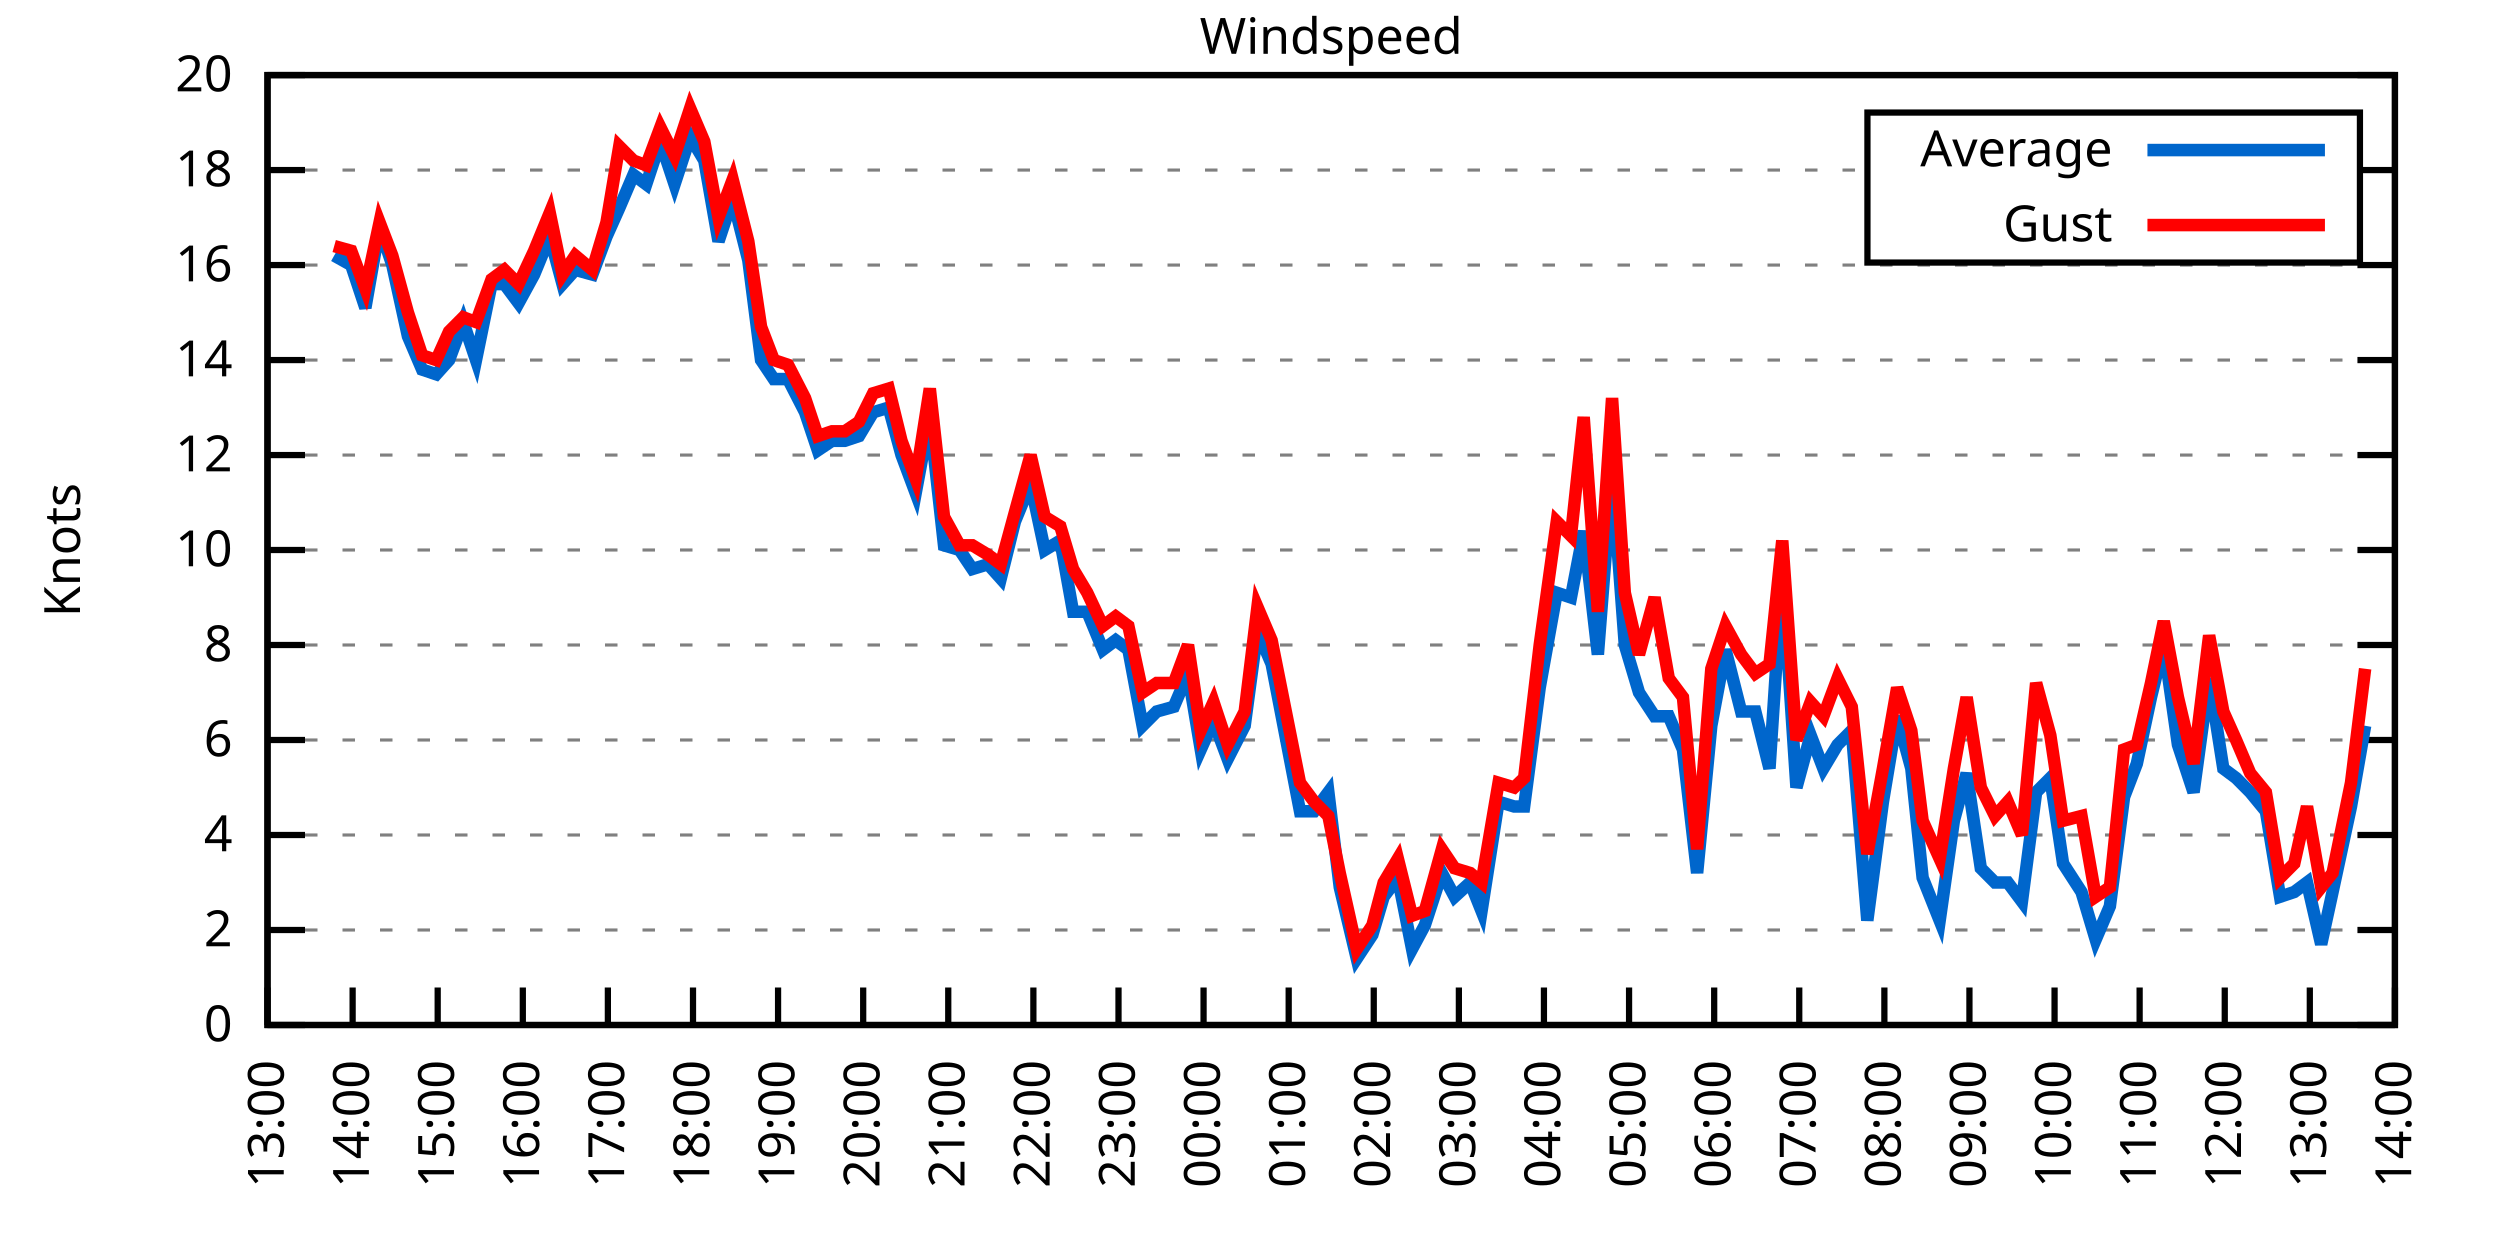
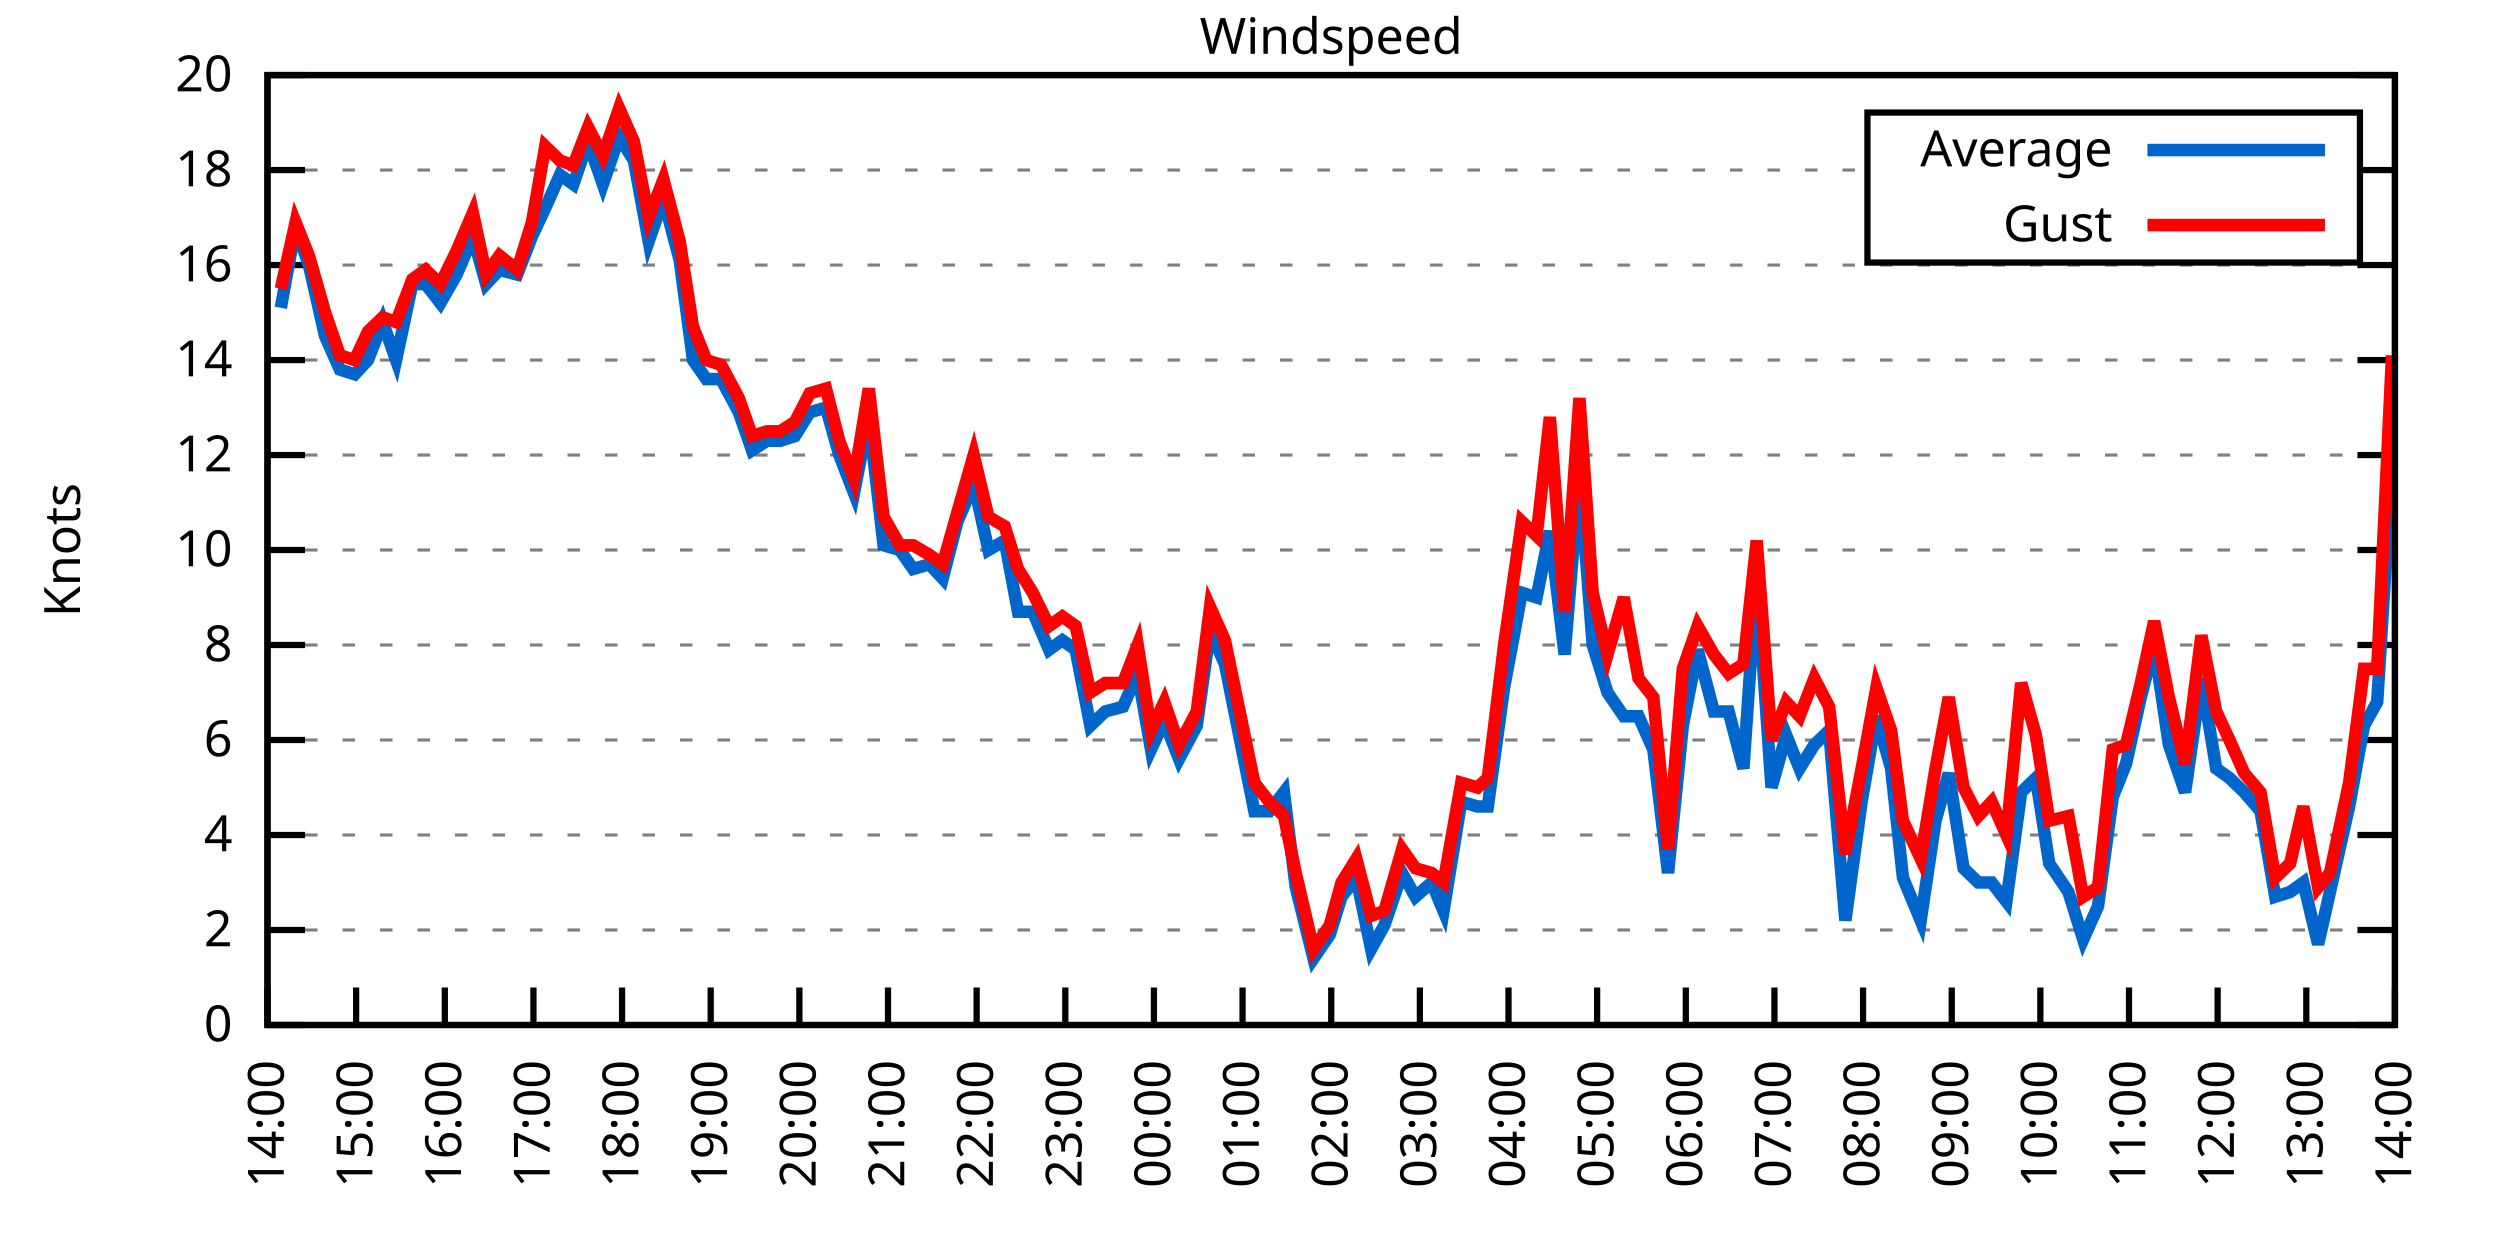
<svg xmlns="http://www.w3.org/2000/svg" xmlns:xlink="http://www.w3.org/1999/xlink" width="400" height="200" viewBox="0 0 400 200">
  <g id="gnuplot_canvas">
    <rect x="0" y="0" width="400" height="200" fill="none" />
    <defs>
      <circle id="gpDot" r="0.5" stroke-width="0.5" stroke="currentColor" />
      <path id="gpPt0" stroke-width="0.333" stroke="currentColor" d="M-1,0 h2 M0,-1 v2" />
      <path id="gpPt1" stroke-width="0.333" stroke="currentColor" d="M-1,-1 L1,1 M1,-1 L-1,1" />
      <path id="gpPt2" stroke-width="0.333" stroke="currentColor" d="M-1,0 L1,0 M0,-1 L0,1 M-1,-1 L1,1 M-1,1 L1,-1" />
      <rect id="gpPt3" stroke-width="0.333" stroke="currentColor" x="-1" y="-1" width="2" height="2" />
      <rect id="gpPt4" stroke-width="0.333" stroke="currentColor" fill="currentColor" x="-1" y="-1" width="2" height="2" />
      <circle id="gpPt5" stroke-width="0.333" stroke="currentColor" cx="0" cy="0" r="1" />
      <use xlink:href="#gpPt5" id="gpPt6" fill="currentColor" stroke="none" />
      <path id="gpPt7" stroke-width="0.333" stroke="currentColor" d="M0,-1.33 L-1.33,0.67 L1.33,0.67 z" />
      <use xlink:href="#gpPt7" id="gpPt8" fill="currentColor" stroke="none" />
      <use xlink:href="#gpPt7" id="gpPt9" stroke="currentColor" transform="rotate(180)" />
      <use xlink:href="#gpPt9" id="gpPt10" fill="currentColor" stroke="none" />
      <use xlink:href="#gpPt3" id="gpPt11" stroke="currentColor" transform="rotate(45)" />
      <use xlink:href="#gpPt11" id="gpPt12" fill="currentColor" stroke="none" />
      <path id="gpPt13" stroke-width="0.333" stroke="currentColor" d="M0,1.330 L1.265,0.411 L0.782,-1.067 L-0.782,-1.076 L-1.265,0.411 z" />
      <use xlink:href="#gpPt13" id="gpPt14" fill="currentColor" stroke="none" />
      <filter id="textbox" filterUnits="objectBoundingBox" x="0" y="0" height="1" width="1">
        <feFlood flood-color="white" flood-opacity="1" result="bgnd" />
        <feComposite in="SourceGraphic" in2="bgnd" operator="atop" />
      </filter>
      <filter id="greybox" filterUnits="objectBoundingBox" x="0" y="0" height="1" width="1">
        <feFlood flood-color="lightgrey" flood-opacity="1" result="grey" />
        <feComposite in="SourceGraphic" in2="grey" operator="atop" />
      </filter>
    </defs>
    <g fill="none" color="white" stroke="currentColor" stroke-width="1.00" stroke-linecap="butt" stroke-linejoin="miter">
</g>
    <g fill="none" color="black" stroke="currentColor" stroke-width="1.00" stroke-linecap="butt" stroke-linejoin="miter">
      <g stroke="none" shape-rendering="crispEdges">
        <polygon fill="rgb(255, 255, 255)" points="42.80,164.00 383.18,164.00 383.18,12.02 42.80,12.02 " />
      </g>
    </g>
    <g fill="none" color="black" stroke="currentColor" stroke-width="1.00" stroke-linecap="butt" stroke-linejoin="miter">
</g>
    <g fill="none" color="black" stroke="black" stroke-width="0.50" stroke-linecap="butt" stroke-linejoin="miter">
</g>
    <g fill="none" color="gray" stroke="currentColor" stroke-width="0.50" stroke-linecap="butt" stroke-linejoin="miter">
      <path stroke="gray" stroke-dasharray="2,4" class="gridline" d="M42.80,164.00 L383.19,164.00  " />
    </g>
    <g fill="none" color="gray" stroke="gray" stroke-width="1.00" stroke-linecap="butt" stroke-linejoin="miter">
</g>
    <g fill="none" color="black" stroke="currentColor" stroke-width="1.00" stroke-linecap="butt" stroke-linejoin="miter">
      <path stroke="black" d="M42.80,164.00 L48.80,164.00 M383.19,164.00 L377.19,164.00  " />
      <g transform="translate(37.20,166.60)" stroke="none" fill="black" font-family="Sans" font-size="8.00" text-anchor="end">
        <text>
          <tspan font-family="Sans"> 0</tspan>
        </text>
      </g>
    </g>
    <g fill="none" color="black" stroke="currentColor" stroke-width="1.00" stroke-linecap="butt" stroke-linejoin="miter">
</g>
    <g fill="none" color="black" stroke="black" stroke-width="0.50" stroke-linecap="butt" stroke-linejoin="miter">
</g>
    <g fill="none" color="gray" stroke="currentColor" stroke-width="0.50" stroke-linecap="butt" stroke-linejoin="miter">
      <path stroke="gray" stroke-dasharray="2,4" class="gridline" d="M42.80,148.80 L383.19,148.80  " />
    </g>
    <g fill="none" color="gray" stroke="gray" stroke-width="1.00" stroke-linecap="butt" stroke-linejoin="miter">
</g>
    <g fill="none" color="black" stroke="currentColor" stroke-width="1.00" stroke-linecap="butt" stroke-linejoin="miter">
      <path stroke="black" d="M42.80,148.80 L48.80,148.80 M383.19,148.80 L377.19,148.80  " />
      <g transform="translate(37.20,151.40)" stroke="none" fill="black" font-family="Sans" font-size="8.00" text-anchor="end">
        <text>
          <tspan font-family="Sans"> 2</tspan>
        </text>
      </g>
    </g>
    <g fill="none" color="black" stroke="currentColor" stroke-width="1.00" stroke-linecap="butt" stroke-linejoin="miter">
</g>
    <g fill="none" color="black" stroke="black" stroke-width="0.50" stroke-linecap="butt" stroke-linejoin="miter">
</g>
    <g fill="none" color="gray" stroke="currentColor" stroke-width="0.50" stroke-linecap="butt" stroke-linejoin="miter">
      <path stroke="gray" stroke-dasharray="2,4" class="gridline" d="M42.80,133.60 L383.19,133.60  " />
    </g>
    <g fill="none" color="gray" stroke="gray" stroke-width="1.00" stroke-linecap="butt" stroke-linejoin="miter">
</g>
    <g fill="none" color="black" stroke="currentColor" stroke-width="1.00" stroke-linecap="butt" stroke-linejoin="miter">
      <path stroke="black" d="M42.80,133.60 L48.80,133.60 M383.19,133.60 L377.19,133.60  " />
      <g transform="translate(37.20,136.20)" stroke="none" fill="black" font-family="Sans" font-size="8.00" text-anchor="end">
        <text>
          <tspan font-family="Sans"> 4</tspan>
        </text>
      </g>
    </g>
    <g fill="none" color="black" stroke="currentColor" stroke-width="1.00" stroke-linecap="butt" stroke-linejoin="miter">
</g>
    <g fill="none" color="black" stroke="black" stroke-width="0.50" stroke-linecap="butt" stroke-linejoin="miter">
</g>
    <g fill="none" color="gray" stroke="currentColor" stroke-width="0.50" stroke-linecap="butt" stroke-linejoin="miter">
      <path stroke="gray" stroke-dasharray="2,4" class="gridline" d="M42.80,118.40 L383.19,118.40  " />
    </g>
    <g fill="none" color="gray" stroke="gray" stroke-width="1.00" stroke-linecap="butt" stroke-linejoin="miter">
</g>
    <g fill="none" color="black" stroke="currentColor" stroke-width="1.00" stroke-linecap="butt" stroke-linejoin="miter">
      <path stroke="black" d="M42.80,118.40 L48.80,118.40 M383.19,118.40 L377.19,118.40  " />
      <g transform="translate(37.20,121.00)" stroke="none" fill="black" font-family="Sans" font-size="8.00" text-anchor="end">
        <text>
          <tspan font-family="Sans"> 6</tspan>
        </text>
      </g>
    </g>
    <g fill="none" color="black" stroke="currentColor" stroke-width="1.00" stroke-linecap="butt" stroke-linejoin="miter">
</g>
    <g fill="none" color="black" stroke="black" stroke-width="0.50" stroke-linecap="butt" stroke-linejoin="miter">
</g>
    <g fill="none" color="gray" stroke="currentColor" stroke-width="0.50" stroke-linecap="butt" stroke-linejoin="miter">
      <path stroke="gray" stroke-dasharray="2,4" class="gridline" d="M42.80,103.20 L383.19,103.20  " />
    </g>
    <g fill="none" color="gray" stroke="gray" stroke-width="1.00" stroke-linecap="butt" stroke-linejoin="miter">
</g>
    <g fill="none" color="black" stroke="currentColor" stroke-width="1.00" stroke-linecap="butt" stroke-linejoin="miter">
      <path stroke="black" d="M42.80,103.20 L48.80,103.20 M383.19,103.20 L377.19,103.20  " />
      <g transform="translate(37.20,105.80)" stroke="none" fill="black" font-family="Sans" font-size="8.00" text-anchor="end">
        <text>
          <tspan font-family="Sans"> 8</tspan>
        </text>
      </g>
    </g>
    <g fill="none" color="black" stroke="currentColor" stroke-width="1.00" stroke-linecap="butt" stroke-linejoin="miter">
</g>
    <g fill="none" color="black" stroke="black" stroke-width="0.50" stroke-linecap="butt" stroke-linejoin="miter">
</g>
    <g fill="none" color="gray" stroke="currentColor" stroke-width="0.50" stroke-linecap="butt" stroke-linejoin="miter">
      <path stroke="gray" stroke-dasharray="2,4" class="gridline" d="M42.80,88.00 L383.19,88.00  " />
    </g>
    <g fill="none" color="gray" stroke="gray" stroke-width="1.00" stroke-linecap="butt" stroke-linejoin="miter">
</g>
    <g fill="none" color="black" stroke="currentColor" stroke-width="1.00" stroke-linecap="butt" stroke-linejoin="miter">
      <path stroke="black" d="M42.80,88.00 L48.80,88.00 M383.19,88.00 L377.19,88.00  " />
      <g transform="translate(37.20,90.60)" stroke="none" fill="black" font-family="Sans" font-size="8.00" text-anchor="end">
        <text>
          <tspan font-family="Sans"> 10</tspan>
        </text>
      </g>
    </g>
    <g fill="none" color="black" stroke="currentColor" stroke-width="1.00" stroke-linecap="butt" stroke-linejoin="miter">
</g>
    <g fill="none" color="black" stroke="black" stroke-width="0.50" stroke-linecap="butt" stroke-linejoin="miter">
</g>
    <g fill="none" color="gray" stroke="currentColor" stroke-width="0.50" stroke-linecap="butt" stroke-linejoin="miter">
      <path stroke="gray" stroke-dasharray="2,4" class="gridline" d="M42.80,72.81 L383.19,72.81  " />
    </g>
    <g fill="none" color="gray" stroke="gray" stroke-width="1.00" stroke-linecap="butt" stroke-linejoin="miter">
</g>
    <g fill="none" color="black" stroke="currentColor" stroke-width="1.00" stroke-linecap="butt" stroke-linejoin="miter">
      <path stroke="black" d="M42.80,72.81 L48.80,72.81 M383.19,72.81 L377.19,72.81  " />
      <g transform="translate(37.20,75.41)" stroke="none" fill="black" font-family="Sans" font-size="8.00" text-anchor="end">
        <text>
          <tspan font-family="Sans"> 12</tspan>
        </text>
      </g>
    </g>
    <g fill="none" color="black" stroke="currentColor" stroke-width="1.00" stroke-linecap="butt" stroke-linejoin="miter">
</g>
    <g fill="none" color="black" stroke="black" stroke-width="0.50" stroke-linecap="butt" stroke-linejoin="miter">
</g>
    <g fill="none" color="gray" stroke="currentColor" stroke-width="0.50" stroke-linecap="butt" stroke-linejoin="miter">
      <path stroke="gray" stroke-dasharray="2,4" class="gridline" d="M42.80,57.61 L383.19,57.61  " />
    </g>
    <g fill="none" color="gray" stroke="gray" stroke-width="1.00" stroke-linecap="butt" stroke-linejoin="miter">
</g>
    <g fill="none" color="black" stroke="currentColor" stroke-width="1.00" stroke-linecap="butt" stroke-linejoin="miter">
      <path stroke="black" d="M42.80,57.61 L48.80,57.61 M383.19,57.61 L377.19,57.61  " />
      <g transform="translate(37.20,60.21)" stroke="none" fill="black" font-family="Sans" font-size="8.00" text-anchor="end">
        <text>
          <tspan font-family="Sans"> 14</tspan>
        </text>
      </g>
    </g>
    <g fill="none" color="black" stroke="currentColor" stroke-width="1.00" stroke-linecap="butt" stroke-linejoin="miter">
</g>
    <g fill="none" color="black" stroke="black" stroke-width="0.50" stroke-linecap="butt" stroke-linejoin="miter">
</g>
    <g fill="none" color="gray" stroke="currentColor" stroke-width="0.50" stroke-linecap="butt" stroke-linejoin="miter">
      <path stroke="gray" stroke-dasharray="2,4" class="gridline" d="M42.80,42.41 L383.19,42.41  " />
    </g>
    <g fill="none" color="gray" stroke="gray" stroke-width="1.00" stroke-linecap="butt" stroke-linejoin="miter">
</g>
    <g fill="none" color="black" stroke="currentColor" stroke-width="1.00" stroke-linecap="butt" stroke-linejoin="miter">
      <path stroke="black" d="M42.80,42.41 L48.80,42.41 M383.19,42.41 L377.19,42.41  " />
      <g transform="translate(37.20,45.01)" stroke="none" fill="black" font-family="Sans" font-size="8.00" text-anchor="end">
        <text>
          <tspan font-family="Sans"> 16</tspan>
        </text>
      </g>
    </g>
    <g fill="none" color="black" stroke="currentColor" stroke-width="1.00" stroke-linecap="butt" stroke-linejoin="miter">
</g>
    <g fill="none" color="black" stroke="black" stroke-width="0.50" stroke-linecap="butt" stroke-linejoin="miter">
</g>
    <g fill="none" color="gray" stroke="currentColor" stroke-width="0.50" stroke-linecap="butt" stroke-linejoin="miter">
      <path stroke="gray" stroke-dasharray="2,4" class="gridline" d="M42.80,27.21 L298.79,27.21 M377.59,27.21 L383.19,27.21  " />
    </g>
    <g fill="none" color="gray" stroke="gray" stroke-width="1.00" stroke-linecap="butt" stroke-linejoin="miter">
</g>
    <g fill="none" color="black" stroke="currentColor" stroke-width="1.00" stroke-linecap="butt" stroke-linejoin="miter">
      <path stroke="black" d="M42.80,27.21 L48.80,27.21 M383.19,27.21 L377.19,27.21  " />
      <g transform="translate(37.20,29.81)" stroke="none" fill="black" font-family="Sans" font-size="8.00" text-anchor="end">
        <text>
          <tspan font-family="Sans"> 18</tspan>
        </text>
      </g>
    </g>
    <g fill="none" color="black" stroke="currentColor" stroke-width="1.00" stroke-linecap="butt" stroke-linejoin="miter">
</g>
    <g fill="none" color="black" stroke="black" stroke-width="0.50" stroke-linecap="butt" stroke-linejoin="miter">
</g>
    <g fill="none" color="gray" stroke="currentColor" stroke-width="0.50" stroke-linecap="butt" stroke-linejoin="miter">
      <path stroke="gray" stroke-dasharray="2,4" class="gridline" d="M42.80,12.01 L383.19,12.01  " />
    </g>
    <g fill="none" color="gray" stroke="gray" stroke-width="1.00" stroke-linecap="butt" stroke-linejoin="miter">
</g>
    <g fill="none" color="black" stroke="currentColor" stroke-width="1.00" stroke-linecap="butt" stroke-linejoin="miter">
      <path stroke="black" d="M42.80,12.01 L48.80,12.01 M383.19,12.01 L377.19,12.01  " />
      <g transform="translate(37.20,14.61)" stroke="none" fill="black" font-family="Sans" font-size="8.00" text-anchor="end">
        <text>
          <tspan font-family="Sans"> 20</tspan>
        </text>
      </g>
    </g>
    <g fill="none" color="black" stroke="currentColor" stroke-width="1.00" stroke-linecap="butt" stroke-linejoin="miter">
      <path stroke="black" d="M42.80,164.00 L42.80,158.00  " />
      <g transform="translate(45.40,169.60) rotate(270.00)" stroke="none" fill="black" font-family="Sans" font-size="8.00" text-anchor="end">
        <text>
-           <tspan font-family="Sans">13:00</tspan>
-         </text>
-       </g>
-     </g>
-     <g fill="none" color="black" stroke="currentColor" stroke-width="1.00" stroke-linecap="butt" stroke-linejoin="miter">
-       <path stroke="black" d="M56.42,164.00 L56.42,158.00  " />
-       <g transform="translate(59.02,169.60) rotate(270.00)" stroke="none" fill="black" font-family="Sans" font-size="8.00" text-anchor="end">
-         <text>
          <tspan font-family="Sans">14:00</tspan>
        </text>
      </g>
    </g>
    <g fill="none" color="black" stroke="currentColor" stroke-width="1.00" stroke-linecap="butt" stroke-linejoin="miter">
-       <path stroke="black" d="M70.03,164.00 L70.03,158.00  " />
-       <g transform="translate(72.63,169.60) rotate(270.00)" stroke="none" fill="black" font-family="Sans" font-size="8.00" text-anchor="end">
+       <path stroke="black" d="M56.98,164.00 L56.98,158.00  " />
+       <g transform="translate(59.58,169.60) rotate(270.00)" stroke="none" fill="black" font-family="Sans" font-size="8.00" text-anchor="end">
        <text>
          <tspan font-family="Sans">15:00</tspan>
        </text>
      </g>
    </g>
    <g fill="none" color="black" stroke="currentColor" stroke-width="1.00" stroke-linecap="butt" stroke-linejoin="miter">
-       <path stroke="black" d="M83.65,164.00 L83.65,158.00  " />
-       <g transform="translate(86.25,169.60) rotate(270.00)" stroke="none" fill="black" font-family="Sans" font-size="8.00" text-anchor="end">
+       <path stroke="black" d="M71.17,164.00 L71.17,158.00  " />
+       <g transform="translate(73.77,169.60) rotate(270.00)" stroke="none" fill="black" font-family="Sans" font-size="8.00" text-anchor="end">
        <text>
          <tspan font-family="Sans">16:00</tspan>
        </text>
      </g>
    </g>
    <g fill="none" color="black" stroke="currentColor" stroke-width="1.00" stroke-linecap="butt" stroke-linejoin="miter">
-       <path stroke="black" d="M97.26,164.00 L97.26,158.00  " />
-       <g transform="translate(99.86,169.60) rotate(270.00)" stroke="none" fill="black" font-family="Sans" font-size="8.00" text-anchor="end">
+       <path stroke="black" d="M85.35,164.00 L85.35,158.00  " />
+       <g transform="translate(87.95,169.60) rotate(270.00)" stroke="none" fill="black" font-family="Sans" font-size="8.00" text-anchor="end">
        <text>
          <tspan font-family="Sans">17:00</tspan>
        </text>
      </g>
    </g>
    <g fill="none" color="black" stroke="currentColor" stroke-width="1.00" stroke-linecap="butt" stroke-linejoin="miter">
-       <path stroke="black" d="M110.88,164.00 L110.88,158.00  " />
-       <g transform="translate(113.48,169.60) rotate(270.00)" stroke="none" fill="black" font-family="Sans" font-size="8.00" text-anchor="end">
+       <path stroke="black" d="M99.53,164.00 L99.53,158.00  " />
+       <g transform="translate(102.13,169.60) rotate(270.00)" stroke="none" fill="black" font-family="Sans" font-size="8.00" text-anchor="end">
        <text>
          <tspan font-family="Sans">18:00</tspan>
        </text>
      </g>
    </g>
    <g fill="none" color="black" stroke="currentColor" stroke-width="1.00" stroke-linecap="butt" stroke-linejoin="miter">
-       <path stroke="black" d="M124.49,164.00 L124.49,158.00  " />
-       <g transform="translate(127.09,169.60) rotate(270.00)" stroke="none" fill="black" font-family="Sans" font-size="8.00" text-anchor="end">
+       <path stroke="black" d="M113.71,164.00 L113.71,158.00  " />
+       <g transform="translate(116.31,169.60) rotate(270.00)" stroke="none" fill="black" font-family="Sans" font-size="8.00" text-anchor="end">
        <text>
          <tspan font-family="Sans">19:00</tspan>
        </text>
      </g>
    </g>
    <g fill="none" color="black" stroke="currentColor" stroke-width="1.00" stroke-linecap="butt" stroke-linejoin="miter">
-       <path stroke="black" d="M138.11,164.00 L138.11,158.00  " />
-       <g transform="translate(140.71,169.60) rotate(270.00)" stroke="none" fill="black" font-family="Sans" font-size="8.00" text-anchor="end">
+       <path stroke="black" d="M127.90,164.00 L127.90,158.00  " />
+       <g transform="translate(130.50,169.60) rotate(270.00)" stroke="none" fill="black" font-family="Sans" font-size="8.00" text-anchor="end">
        <text>
          <tspan font-family="Sans">20:00</tspan>
        </text>
      </g>
    </g>
    <g fill="none" color="black" stroke="currentColor" stroke-width="1.00" stroke-linecap="butt" stroke-linejoin="miter">
-       <path stroke="black" d="M151.72,164.00 L151.72,158.00  " />
-       <g transform="translate(154.32,169.60) rotate(270.00)" stroke="none" fill="black" font-family="Sans" font-size="8.00" text-anchor="end">
+       <path stroke="black" d="M142.08,164.00 L142.08,158.00  " />
+       <g transform="translate(144.68,169.60) rotate(270.00)" stroke="none" fill="black" font-family="Sans" font-size="8.00" text-anchor="end">
        <text>
          <tspan font-family="Sans">21:00</tspan>
        </text>
      </g>
    </g>
    <g fill="none" color="black" stroke="currentColor" stroke-width="1.00" stroke-linecap="butt" stroke-linejoin="miter">
-       <path stroke="black" d="M165.34,164.00 L165.34,158.00  " />
-       <g transform="translate(167.94,169.60) rotate(270.00)" stroke="none" fill="black" font-family="Sans" font-size="8.00" text-anchor="end">
+       <path stroke="black" d="M156.26,164.00 L156.26,158.00  " />
+       <g transform="translate(158.86,169.60) rotate(270.00)" stroke="none" fill="black" font-family="Sans" font-size="8.00" text-anchor="end">
        <text>
          <tspan font-family="Sans">22:00</tspan>
        </text>
      </g>
    </g>
    <g fill="none" color="black" stroke="currentColor" stroke-width="1.00" stroke-linecap="butt" stroke-linejoin="miter">
-       <path stroke="black" d="M178.96,164.00 L178.96,158.00  " />
-       <g transform="translate(181.56,169.60) rotate(270.00)" stroke="none" fill="black" font-family="Sans" font-size="8.00" text-anchor="end">
+       <path stroke="black" d="M170.45,164.00 L170.45,158.00  " />
+       <g transform="translate(173.05,169.60) rotate(270.00)" stroke="none" fill="black" font-family="Sans" font-size="8.00" text-anchor="end">
        <text>
          <tspan font-family="Sans">23:00</tspan>
        </text>
      </g>
    </g>
    <g fill="none" color="black" stroke="currentColor" stroke-width="1.00" stroke-linecap="butt" stroke-linejoin="miter">
-       <path stroke="black" d="M192.57,164.00 L192.57,158.00  " />
-       <g transform="translate(195.17,169.60) rotate(270.00)" stroke="none" fill="black" font-family="Sans" font-size="8.00" text-anchor="end">
+       <path stroke="black" d="M184.63,164.00 L184.63,158.00  " />
+       <g transform="translate(187.23,169.60) rotate(270.00)" stroke="none" fill="black" font-family="Sans" font-size="8.00" text-anchor="end">
        <text>
          <tspan font-family="Sans">00:00</tspan>
        </text>
      </g>
    </g>
    <g fill="none" color="black" stroke="currentColor" stroke-width="1.00" stroke-linecap="butt" stroke-linejoin="miter">
-       <path stroke="black" d="M206.19,164.00 L206.19,158.00  " />
-       <g transform="translate(208.79,169.60) rotate(270.00)" stroke="none" fill="black" font-family="Sans" font-size="8.00" text-anchor="end">
+       <path stroke="black" d="M198.81,164.00 L198.81,158.00  " />
+       <g transform="translate(201.41,169.60) rotate(270.00)" stroke="none" fill="black" font-family="Sans" font-size="8.00" text-anchor="end">
        <text>
          <tspan font-family="Sans">01:00</tspan>
        </text>
      </g>
    </g>
    <g fill="none" color="black" stroke="currentColor" stroke-width="1.00" stroke-linecap="butt" stroke-linejoin="miter">
-       <path stroke="black" d="M219.80,164.00 L219.80,158.00  " />
-       <g transform="translate(222.40,169.60) rotate(270.00)" stroke="none" fill="black" font-family="Sans" font-size="8.00" text-anchor="end">
+       <path stroke="black" d="M213.00,164.00 L213.00,158.00  " />
+       <g transform="translate(215.60,169.60) rotate(270.00)" stroke="none" fill="black" font-family="Sans" font-size="8.00" text-anchor="end">
        <text>
          <tspan font-family="Sans">02:00</tspan>
        </text>
      </g>
    </g>
    <g fill="none" color="black" stroke="currentColor" stroke-width="1.00" stroke-linecap="butt" stroke-linejoin="miter">
-       <path stroke="black" d="M233.42,164.00 L233.42,158.00  " />
-       <g transform="translate(236.02,169.60) rotate(270.00)" stroke="none" fill="black" font-family="Sans" font-size="8.00" text-anchor="end">
+       <path stroke="black" d="M227.18,164.00 L227.18,158.00  " />
+       <g transform="translate(229.78,169.60) rotate(270.00)" stroke="none" fill="black" font-family="Sans" font-size="8.00" text-anchor="end">
        <text>
          <tspan font-family="Sans">03:00</tspan>
        </text>
      </g>
    </g>
    <g fill="none" color="black" stroke="currentColor" stroke-width="1.00" stroke-linecap="butt" stroke-linejoin="miter">
-       <path stroke="black" d="M247.03,164.00 L247.03,158.00  " />
-       <g transform="translate(249.63,169.60) rotate(270.00)" stroke="none" fill="black" font-family="Sans" font-size="8.00" text-anchor="end">
+       <path stroke="black" d="M241.36,164.00 L241.36,158.00  " />
+       <g transform="translate(243.96,169.60) rotate(270.00)" stroke="none" fill="black" font-family="Sans" font-size="8.00" text-anchor="end">
        <text>
          <tspan font-family="Sans">04:00</tspan>
        </text>
      </g>
    </g>
    <g fill="none" color="black" stroke="currentColor" stroke-width="1.00" stroke-linecap="butt" stroke-linejoin="miter">
-       <path stroke="black" d="M260.65,164.00 L260.65,158.00  " />
-       <g transform="translate(263.25,169.60) rotate(270.00)" stroke="none" fill="black" font-family="Sans" font-size="8.00" text-anchor="end">
+       <path stroke="black" d="M255.54,164.00 L255.54,158.00  " />
+       <g transform="translate(258.14,169.60) rotate(270.00)" stroke="none" fill="black" font-family="Sans" font-size="8.00" text-anchor="end">
        <text>
          <tspan font-family="Sans">05:00</tspan>
        </text>
      </g>
    </g>
    <g fill="none" color="black" stroke="currentColor" stroke-width="1.00" stroke-linecap="butt" stroke-linejoin="miter">
-       <path stroke="black" d="M274.27,164.00 L274.27,158.00  " />
-       <g transform="translate(276.87,169.60) rotate(270.00)" stroke="none" fill="black" font-family="Sans" font-size="8.00" text-anchor="end">
+       <path stroke="black" d="M269.73,164.00 L269.73,158.00  " />
+       <g transform="translate(272.33,169.60) rotate(270.00)" stroke="none" fill="black" font-family="Sans" font-size="8.00" text-anchor="end">
        <text>
          <tspan font-family="Sans">06:00</tspan>
        </text>
      </g>
    </g>
    <g fill="none" color="black" stroke="currentColor" stroke-width="1.00" stroke-linecap="butt" stroke-linejoin="miter">
-       <path stroke="black" d="M287.88,164.00 L287.88,158.00  " />
-       <g transform="translate(290.48,169.60) rotate(270.00)" stroke="none" fill="black" font-family="Sans" font-size="8.00" text-anchor="end">
+       <path stroke="black" d="M283.91,164.00 L283.91,158.00  " />
+       <g transform="translate(286.51,169.60) rotate(270.00)" stroke="none" fill="black" font-family="Sans" font-size="8.00" text-anchor="end">
        <text>
          <tspan font-family="Sans">07:00</tspan>
        </text>
      </g>
    </g>
    <g fill="none" color="black" stroke="currentColor" stroke-width="1.00" stroke-linecap="butt" stroke-linejoin="miter">
-       <path stroke="black" d="M301.50,164.00 L301.50,158.00  " />
-       <g transform="translate(304.10,169.60) rotate(270.00)" stroke="none" fill="black" font-family="Sans" font-size="8.00" text-anchor="end">
+       <path stroke="black" d="M298.09,164.00 L298.09,158.00  " />
+       <g transform="translate(300.69,169.60) rotate(270.00)" stroke="none" fill="black" font-family="Sans" font-size="8.00" text-anchor="end">
        <text>
          <tspan font-family="Sans">08:00</tspan>
        </text>
      </g>
    </g>
    <g fill="none" color="black" stroke="currentColor" stroke-width="1.00" stroke-linecap="butt" stroke-linejoin="miter">
-       <path stroke="black" d="M315.11,164.00 L315.11,158.00  " />
-       <g transform="translate(317.71,169.60) rotate(270.00)" stroke="none" fill="black" font-family="Sans" font-size="8.00" text-anchor="end">
+       <path stroke="black" d="M312.28,164.00 L312.28,158.00  " />
+       <g transform="translate(314.88,169.60) rotate(270.00)" stroke="none" fill="black" font-family="Sans" font-size="8.00" text-anchor="end">
        <text>
          <tspan font-family="Sans">09:00</tspan>
        </text>
      </g>
    </g>
    <g fill="none" color="black" stroke="currentColor" stroke-width="1.00" stroke-linecap="butt" stroke-linejoin="miter">
-       <path stroke="black" d="M328.73,164.00 L328.73,158.00  " />
-       <g transform="translate(331.33,169.60) rotate(270.00)" stroke="none" fill="black" font-family="Sans" font-size="8.00" text-anchor="end">
+       <path stroke="black" d="M326.46,164.00 L326.46,158.00  " />
+       <g transform="translate(329.06,169.60) rotate(270.00)" stroke="none" fill="black" font-family="Sans" font-size="8.00" text-anchor="end">
        <text>
          <tspan font-family="Sans">10:00</tspan>
        </text>
      </g>
    </g>
    <g fill="none" color="black" stroke="currentColor" stroke-width="1.00" stroke-linecap="butt" stroke-linejoin="miter">
-       <path stroke="black" d="M342.34,164.00 L342.34,158.00  " />
-       <g transform="translate(344.94,169.60) rotate(270.00)" stroke="none" fill="black" font-family="Sans" font-size="8.00" text-anchor="end">
+       <path stroke="black" d="M340.64,164.00 L340.64,158.00  " />
+       <g transform="translate(343.24,169.60) rotate(270.00)" stroke="none" fill="black" font-family="Sans" font-size="8.00" text-anchor="end">
        <text>
          <tspan font-family="Sans">11:00</tspan>
        </text>
      </g>
    </g>
    <g fill="none" color="black" stroke="currentColor" stroke-width="1.00" stroke-linecap="butt" stroke-linejoin="miter">
-       <path stroke="black" d="M355.96,164.00 L355.96,158.00  " />
-       <g transform="translate(358.56,169.60) rotate(270.00)" stroke="none" fill="black" font-family="Sans" font-size="8.00" text-anchor="end">
+       <path stroke="black" d="M354.82,164.00 L354.82,158.00  " />
+       <g transform="translate(357.42,169.60) rotate(270.00)" stroke="none" fill="black" font-family="Sans" font-size="8.00" text-anchor="end">
        <text>
          <tspan font-family="Sans">12:00</tspan>
        </text>
      </g>
    </g>
    <g fill="none" color="black" stroke="currentColor" stroke-width="1.00" stroke-linecap="butt" stroke-linejoin="miter">
-       <path stroke="black" d="M369.57,164.00 L369.57,158.00  " />
-       <g transform="translate(372.17,169.60) rotate(270.00)" stroke="none" fill="black" font-family="Sans" font-size="8.00" text-anchor="end">
+       <path stroke="black" d="M369.01,164.00 L369.01,158.00  " />
+       <g transform="translate(371.61,169.60) rotate(270.00)" stroke="none" fill="black" font-family="Sans" font-size="8.00" text-anchor="end">
        <text>
          <tspan font-family="Sans">13:00</tspan>
        </text>
      </g>
    </g>
    <g fill="none" color="black" stroke="currentColor" stroke-width="1.00" stroke-linecap="butt" stroke-linejoin="miter">
      <path stroke="black" d="M383.19,164.00 L383.19,158.00  " />
      <g transform="translate(385.79,169.60) rotate(270.00)" stroke="none" fill="black" font-family="Sans" font-size="8.00" text-anchor="end">
        <text>
          <tspan font-family="Sans">14:00</tspan>
        </text>
      </g>
    </g>
    <g fill="none" color="black" stroke="currentColor" stroke-width="1.00" stroke-linecap="butt" stroke-linejoin="miter">
</g>
    <g fill="none" color="black" stroke="currentColor" stroke-width="1.00" stroke-linecap="butt" stroke-linejoin="miter">
      <path stroke="black" d="M42.80,12.01 L42.80,164.00 L383.19,164.00 L383.19,12.01 L42.80,12.01 Z  " />
    </g>
    <g fill="none" color="black" stroke="currentColor" stroke-width="1.00" stroke-linecap="butt" stroke-linejoin="miter">
</g>
    <g fill="none" color="black" stroke="currentColor" stroke-width="1.00" stroke-linecap="butt" stroke-linejoin="miter">
      <path stroke="black" d="M298.79,42.01 L298.79,18.01 L377.59,18.01 L377.59,42.01 L298.79,42.01 Z  " />
    </g>
    <g id="Windspeed_plot_1">
      <g fill="none" color="white" stroke="black" stroke-width="2.00" stroke-linecap="butt" stroke-linejoin="miter">
</g>
      <g fill="none" color="black" stroke="currentColor" stroke-width="2.00" stroke-linecap="butt" stroke-linejoin="miter">
        <g transform="translate(337.99,26.61)" stroke="none" fill="black" font-family="Sans" font-size="8.00" text-anchor="end">
          <text>
            <tspan font-family="Sans">Average</tspan>
          </text>
        </g>
      </g>
      <g fill="none" color="black" stroke="currentColor" stroke-width="2.00" stroke-linecap="butt" stroke-linejoin="miter">
-         <path stroke="rgb(  0, 102, 204)" d="M343.59,24.01 L371.99,24.01 M53.47,40.89 L56.19,42.41 L58.46,49.25 L60.73,36.33 L62.77,42.41 L65.27,53.81   L67.54,59.13 L69.80,59.89 L71.85,57.61 L74.12,51.53 L76.16,57.61 L78.65,45.45 L80.70,45.45 L82.97,48.49   L85.46,43.93 L87.96,37.85 L90.00,45.45 L92.04,43.17 L94.77,43.93 L97.04,37.85 L99.08,33.29 L101.35,27.97   L103.39,29.49 L105.66,22.65 L107.93,29.49 L110.42,21.89 L112.69,25.69 L114.96,38.61 L117.23,31.77 L119.73,41.65   L121.77,57.61 L123.81,60.65 L126.08,60.65 L128.81,65.97 L130.85,72.05 L133.12,70.53 L135.16,70.53 L137.43,69.77   L139.70,65.97 L142.19,65.21 L144.24,72.81 L146.51,78.89 L148.77,66.73 L151.04,87.25 L153.54,88.00 L155.58,91.04   L158.08,90.28 L160.12,92.56 L162.39,83.45 L164.89,77.37 L167.16,88.00 L169.65,86.49 L171.69,97.88 L173.96,97.88   L176.46,103.96 L178.50,102.44 L180.54,103.96 L182.81,116.12 L185.08,113.84 L187.81,113.08 L190.08,107.76 L192.12,119.92   L194.16,115.36 L196.43,121.44 L199.15,116.12 L201.19,100.92 L203.46,106.24 L208.00,129.80 L210.27,129.80 L212.54,126.76   L214.36,141.96 L217.08,153.36 L219.58,149.56 L221.39,143.48 L223.66,140.44 L225.93,151.84 L227.97,148.04 L230.70,139.68   L232.74,143.48 L235.23,141.20 L237.05,145.76 L239.77,128.28 L242.27,129.04 L243.86,129.04 L246.35,110.04 L249.08,94.84   L251.35,95.60 L253.39,84.97 L255.66,104.72 L257.93,75.85 L259.97,103.20 L262.24,110.80 L264.73,114.60 L267.00,114.60   L269.27,119.92 L271.54,139.68 L273.81,116.12 L276.08,103.96 L278.58,113.84 L280.85,113.84 L283.12,122.96 L285.16,91.80   L287.43,126.00 L289.70,117.64 L291.74,122.96 L294.01,119.16 L296.28,116.88 L298.77,147.28 L301.27,128.28 L303.54,114.60   L305.81,122.96 L307.62,140.44 L310.35,147.28 L312.62,131.32 L314.66,123.72 L316.93,138.92 L319.20,141.20 L321.24,141.20   L323.51,144.24 L325.78,126.76 L328.05,124.48 L330.09,138.16 L333.04,142.72 L335.31,150.32 L337.58,145.00 L339.85,127.52   L341.89,122.20 L344.16,111.56 L346.20,103.20 L348.47,119.16 L350.97,126.76 L353.46,108.52 L355.73,122.96 L357.77,124.48   L360.04,126.76 L362.54,129.80 L364.81,143.48 L367.08,142.72 L369.12,141.20 L371.39,151.08 L373.21,142.72 L376.16,129.04   L378.42,116.12  " />
+         <path stroke="rgb(  0, 102, 204)" d="M343.59,24.01 L371.99,24.01 M44.93,49.25 L47.29,36.33 L49.42,42.41 L52.02,53.81 L54.38,59.13 L56.75,59.89   L58.87,57.61 L61.24,51.53 L63.37,57.61 L65.97,45.45 L68.09,45.45 L70.46,48.49 L73.06,43.93 L75.66,37.85   L77.78,45.45 L79.91,43.17 L82.75,43.93 L85.11,37.85 L87.24,33.29 L89.60,27.97 L91.73,29.49 L94.09,22.65   L96.46,29.49 L99.06,21.89 L101.42,25.69 L103.79,38.61 L106.15,31.77 L108.75,41.65 L110.88,57.61 L113.01,60.65   L115.37,60.65 L118.21,65.97 L120.33,72.05 L122.70,70.53 L124.82,70.53 L127.19,69.77 L129.55,65.97 L132.15,65.21   L134.28,72.81 L136.64,78.89 L139.01,66.73 L141.37,87.25 L143.97,88.00 L146.10,91.04 L148.70,90.28 L150.83,92.56   L153.19,83.45 L155.79,77.37 L158.15,88.00 L160.75,86.49 L162.88,97.88 L165.25,97.88 L167.85,103.96 L169.97,102.44   L172.10,103.96 L174.46,116.12 L176.83,113.84 L179.67,113.08 L182.03,107.76 L184.16,119.92 L186.28,115.36 L188.65,121.44   L191.48,116.12 L193.61,100.92 L195.98,106.24 L200.70,129.80 L203.07,129.80 L205.43,126.76 L207.32,141.96 L210.16,153.36   L212.76,149.56 L214.65,143.48 L217.01,140.44 L219.38,151.84 L221.50,148.04 L224.34,139.68 L226.47,143.48 L229.07,141.20   L230.96,145.76 L233.80,128.28 L236.40,129.04 L238.05,129.04 L240.65,110.04 L243.49,94.84 L245.85,95.60 L247.98,84.97   L250.34,104.72 L252.71,75.85 L254.83,103.20 L257.20,110.80 L259.80,114.60 L262.16,114.60 L264.53,119.92 L266.89,139.68   L269.25,116.12 L271.62,103.96 L274.22,113.84 L276.58,113.84 L278.95,122.96 L281.07,91.80 L283.44,126.00 L285.80,117.64   L287.93,122.96 L290.29,119.16 L292.66,116.88 L295.26,147.28 L297.86,128.28 L300.22,114.60 L302.58,122.96 L304.47,140.44   L307.31,147.28 L309.68,131.32 L311.80,123.72 L314.17,138.92 L316.53,141.20 L318.66,141.20 L321.02,144.24 L323.39,126.76   L325.75,124.48 L327.88,138.16 L330.95,142.72 L333.31,150.32 L335.68,145.00 L338.04,127.52 L340.17,122.20 L342.53,111.56   L344.66,103.20 L347.02,119.16 L349.62,126.76 L352.22,108.52 L354.59,122.96 L356.72,124.48 L359.08,126.76 L361.68,129.80   L364.04,143.48 L366.41,142.72 L368.53,141.20 L370.90,151.08 L372.79,142.72 L375.86,129.04 L378.23,116.12 L380.35,112.32   L382.72,74.33  " />
      </g>
    </g>
    <g id="Windspeed_plot_2">
      <g fill="none" color="black" stroke="currentColor" stroke-width="2.00" stroke-linecap="butt" stroke-linejoin="miter">
        <g transform="translate(337.99,38.61)" stroke="none" fill="black" font-family="Sans" font-size="8.00" text-anchor="end">
          <text>
            <tspan font-family="Sans">Gust</tspan>
          </text>
        </g>
      </g>
      <g fill="none" color="black" stroke="currentColor" stroke-width="2.00" stroke-linecap="butt" stroke-linejoin="miter">
-         <path stroke="rgb(255,   0,   0)" d="M343.59,36.01 L371.99,36.01 M53.47,39.37 L56.19,40.13 L58.46,46.21 L60.73,35.57 L62.77,40.89 L65.27,50.01   L67.54,56.85 L69.80,57.61 L71.85,53.05 L74.12,50.77 L76.16,51.53 L78.65,44.69 L80.70,43.17 L82.97,45.45   L85.46,40.13 L87.96,34.05 L90.00,43.93 L92.04,40.89 L94.77,43.17 L97.04,35.57 L99.08,23.41 L101.35,25.69   L103.39,26.45 L105.66,20.37 L107.93,24.93 L110.42,17.33 L112.69,22.65 L114.96,34.81 L117.23,28.73 L119.73,38.61   L121.77,52.29 L123.81,57.61 L126.08,58.37 L128.81,63.69 L130.85,69.77 L133.12,69.01 L135.16,69.01 L137.43,67.49   L139.70,62.93 L142.19,62.17 L144.24,70.53 L146.51,76.61 L148.77,62.17 L151.04,82.69 L153.54,87.25 L155.58,87.25   L158.08,88.76 L160.12,90.28 L162.39,81.93 L164.89,72.81 L167.16,82.69 L169.65,84.21 L171.69,91.04 L173.96,94.84   L176.46,100.16 L178.50,98.64 L180.54,100.16 L182.81,110.80 L185.08,109.28 L187.81,109.28 L190.08,103.20 L192.12,116.88   L194.16,112.32 L196.43,119.16 L199.15,113.84 L201.19,97.12 L203.46,102.44 L208.00,125.24 L210.27,128.28 L212.54,130.56   L214.36,139.68 L217.08,151.84 L219.58,148.04 L221.39,141.20 L223.66,137.40 L225.93,146.52 L227.97,145.76 L230.70,135.88   L232.74,138.92 L235.23,139.68 L237.05,141.20 L239.77,125.24 L242.27,126.00 L243.86,124.48 L246.35,103.20 L249.08,83.45   L251.35,85.73 L253.39,66.73 L255.66,97.88 L257.93,63.69 L259.97,94.84 L262.24,104.72 L264.73,95.60 L267.00,108.52   L269.27,111.56 L271.54,135.88 L273.81,107.00 L276.08,100.16 L278.58,104.72 L280.85,107.76 L283.12,106.24 L285.16,86.49   L287.43,118.40 L289.70,112.32 L291.74,114.60 L294.01,108.52 L296.28,113.08 L298.77,136.64 L301.27,122.96 L303.54,110.04   L305.81,116.88 L307.62,131.32 L310.35,137.40 L312.62,122.96 L314.66,111.56 L316.93,126.00 L319.20,130.56 L321.24,128.28   L323.51,133.60 L325.78,109.28 L328.05,117.64 L330.09,131.32 L333.04,130.56 L335.31,143.48 L337.58,141.96 L339.85,119.92   L341.89,119.16 L344.16,109.28 L346.20,99.40 L348.47,111.56 L350.97,122.20 L353.46,101.68 L355.73,113.84 L357.77,118.40   L360.04,123.72 L362.54,126.76 L364.81,140.44 L367.08,138.16 L369.12,129.04 L371.39,141.96 L373.21,139.68 L376.16,125.24   L378.42,107.00  " />
+         <path stroke="rgb(255,   0,   0)" d="M343.59,36.01 L371.99,36.01 M44.93,46.21 L47.29,35.57 L49.42,40.89 L52.02,50.01 L54.38,56.85 L56.75,57.61   L58.87,53.05 L61.24,50.77 L63.37,51.53 L65.97,44.69 L68.09,43.17 L70.46,45.45 L73.06,40.13 L75.66,34.05   L77.78,43.93 L79.91,40.89 L82.75,43.17 L85.11,35.57 L87.24,23.41 L89.60,25.69 L91.73,26.45 L94.09,20.37   L96.46,24.93 L99.06,17.33 L101.42,22.65 L103.79,34.81 L106.15,28.73 L108.75,38.61 L110.88,52.29 L113.01,57.61   L115.37,58.37 L118.21,63.69 L120.33,69.77 L122.70,69.01 L124.82,69.01 L127.19,67.49 L129.55,62.93 L132.15,62.17   L134.28,70.53 L136.64,76.61 L139.01,62.17 L141.37,82.69 L143.97,87.25 L146.10,87.25 L148.70,88.76 L150.83,90.28   L153.19,81.93 L155.79,72.81 L158.15,82.69 L160.75,84.21 L162.88,91.04 L165.25,94.84 L167.85,100.16 L169.97,98.64   L172.10,100.16 L174.46,110.80 L176.83,109.28 L179.67,109.28 L182.03,103.20 L184.16,116.88 L186.28,112.32 L188.65,119.16   L191.48,113.84 L193.61,97.12 L195.98,102.44 L200.70,125.24 L203.07,128.28 L205.43,130.56 L207.32,139.68 L210.16,151.84   L212.76,148.04 L214.65,141.20 L217.01,137.40 L219.38,146.52 L221.50,145.76 L224.34,135.88 L226.47,138.92 L229.07,139.68   L230.96,141.20 L233.80,125.24 L236.40,126.00 L238.05,124.48 L240.65,103.20 L243.49,83.45 L245.85,85.73 L247.98,66.73   L250.34,97.88 L252.71,63.69 L254.83,94.84 L257.20,104.72 L259.80,95.60 L262.16,108.52 L264.53,111.56 L266.89,135.88   L269.25,107.00 L271.62,100.16 L274.22,104.72 L276.58,107.76 L278.95,106.24 L281.07,86.49 L283.44,118.40 L285.80,112.32   L287.93,114.60 L290.29,108.52 L292.66,113.08 L295.26,136.64 L297.86,122.96 L300.22,110.04 L302.58,116.88 L304.47,131.32   L307.31,137.40 L309.68,122.96 L311.80,111.56 L314.17,126.00 L316.53,130.56 L318.66,128.28 L321.02,133.60 L323.39,109.28   L325.75,117.64 L327.88,131.32 L330.95,130.56 L333.31,143.48 L335.68,141.96 L338.04,119.92 L340.17,119.16 L342.53,109.28   L344.66,99.40 L347.02,111.56 L349.62,122.20 L352.22,101.68 L354.59,113.84 L356.72,118.40 L359.08,123.72 L361.68,126.76   L364.04,140.44 L366.41,138.16 L368.53,129.04 L370.90,141.96 L372.79,139.68 L375.86,125.24 L378.23,107.00 L380.35,107.00   L382.72,56.85  " />
      </g>
    </g>
    <g fill="none" color="black" stroke="currentColor" stroke-width="2.00" stroke-linecap="butt" stroke-linejoin="miter">
</g>
    <g fill="none" color="black" stroke="black" stroke-width="1.00" stroke-linecap="butt" stroke-linejoin="miter">
</g>
    <g fill="none" color="black" stroke="currentColor" stroke-width="1.00" stroke-linecap="butt" stroke-linejoin="miter">
      <path stroke="black" d="M42.80,12.01 L42.80,164.00 L383.19,164.00 L383.19,12.01 L42.80,12.01 Z  " />
      <g transform="translate(12.80,88.01) rotate(270.00)" stroke="none" fill="black" font-family="Sans" font-size="8.00" text-anchor="middle">
        <text>
          <tspan font-family="Sans">Knots</tspan>
        </text>
      </g>
    </g>
    <g fill="none" color="black" stroke="currentColor" stroke-width="1.00" stroke-linecap="butt" stroke-linejoin="miter">
</g>
    <g fill="none" color="black" stroke="currentColor" stroke-width="1.00" stroke-linecap="butt" stroke-linejoin="miter">
      <g transform="translate(212.99,8.61)" stroke="none" fill="black" font-family="Sans" font-size="8.00" text-anchor="middle">
        <text>
          <tspan font-family="Sans">Windspeed</tspan>
        </text>
      </g>
    </g>
    <g fill="none" color="black" stroke="currentColor" stroke-width="1.00" stroke-linecap="butt" stroke-linejoin="miter">
</g>
  </g>
</svg>
